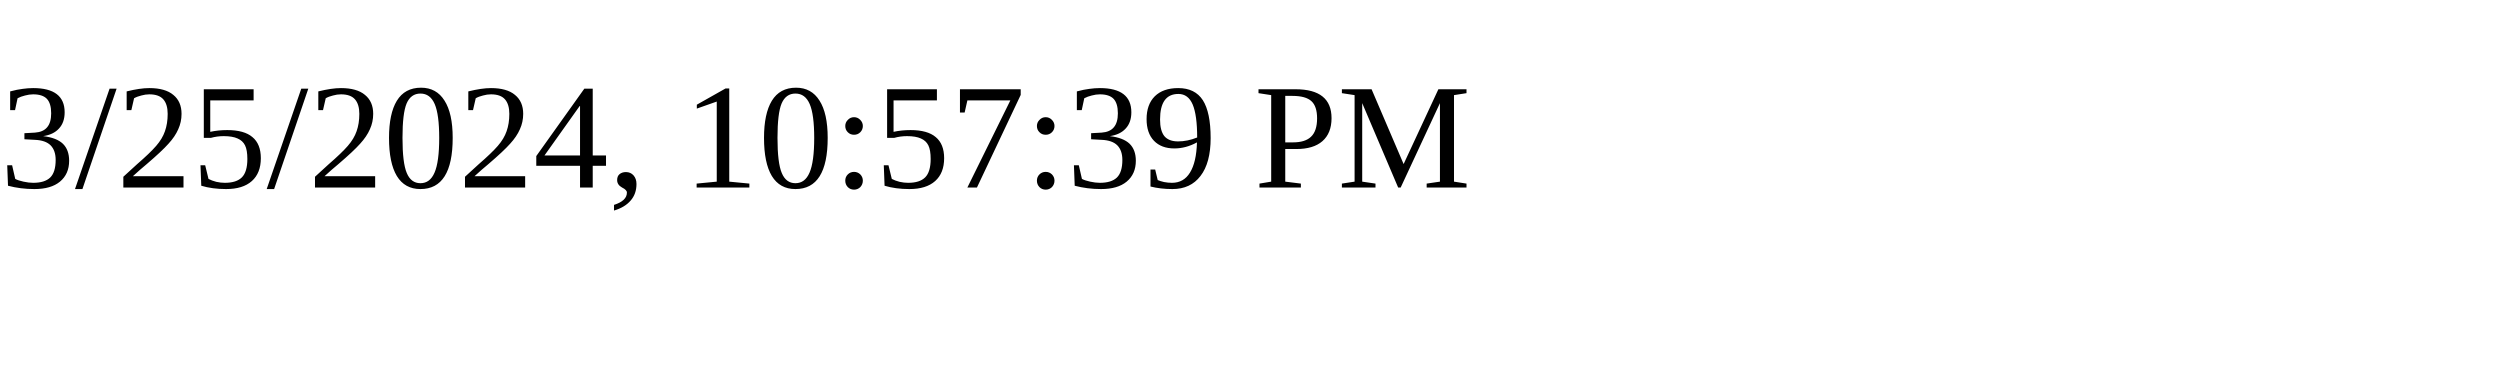
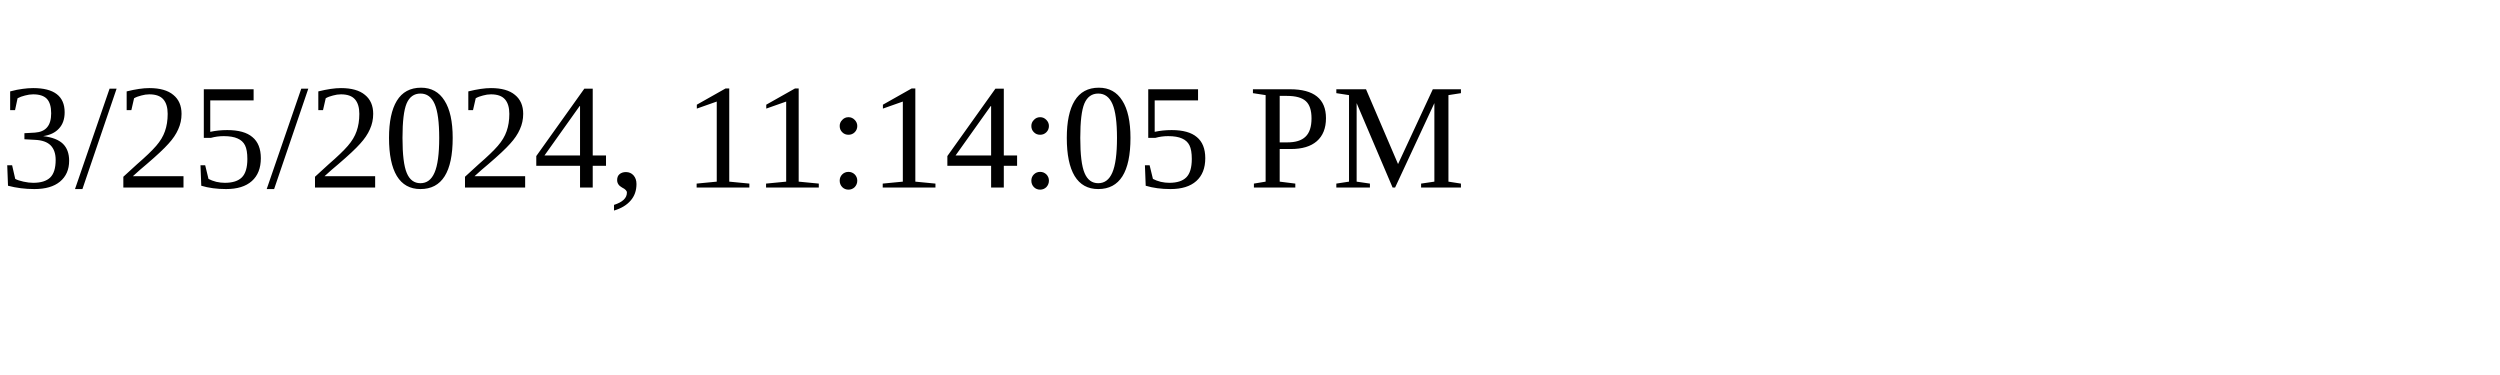
<svg xmlns="http://www.w3.org/2000/svg" height="30" width="200">
-   <text x="0" y="15">3/25/2024, 10:57:39 PM</text>
+   <text x="0" y="15">3/25/2024, 11:14:05 PM</text>
</svg>
